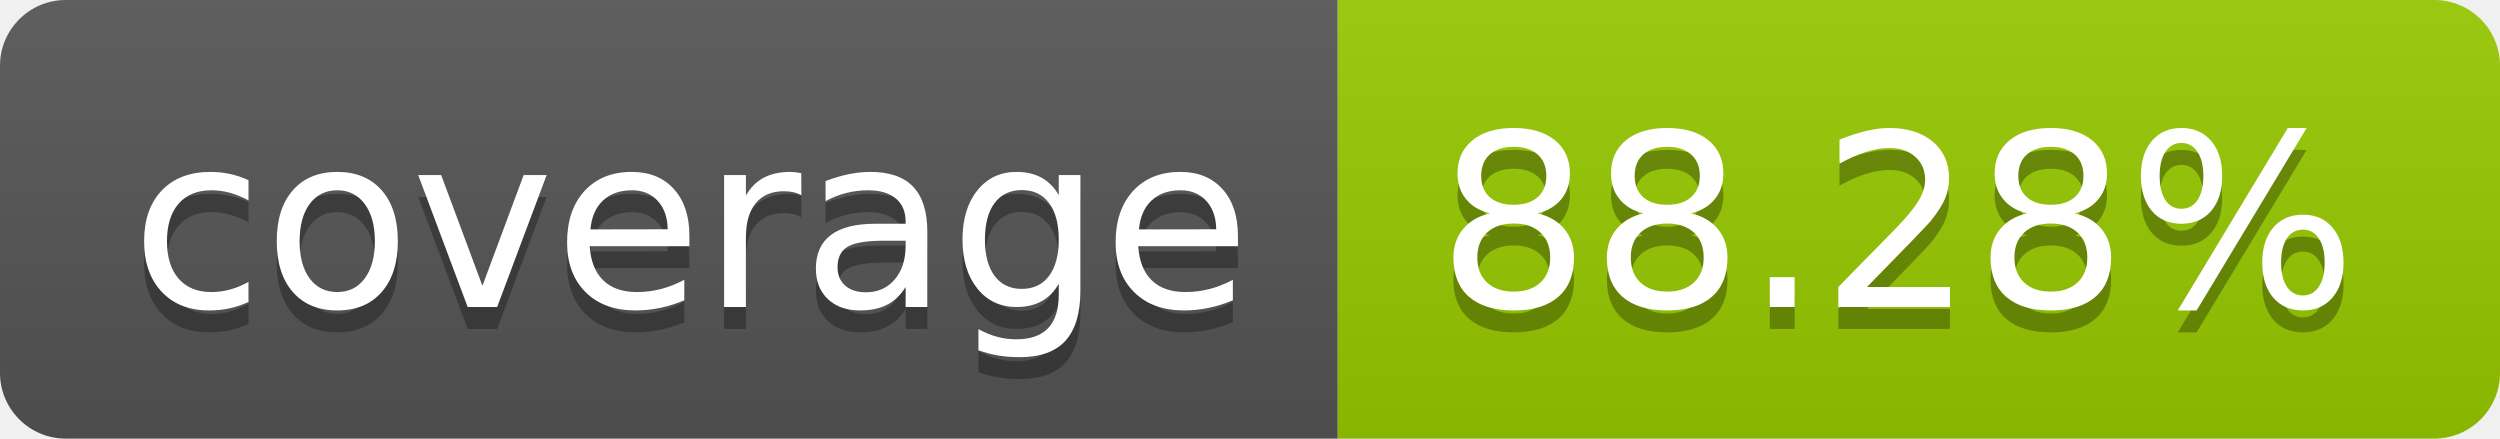
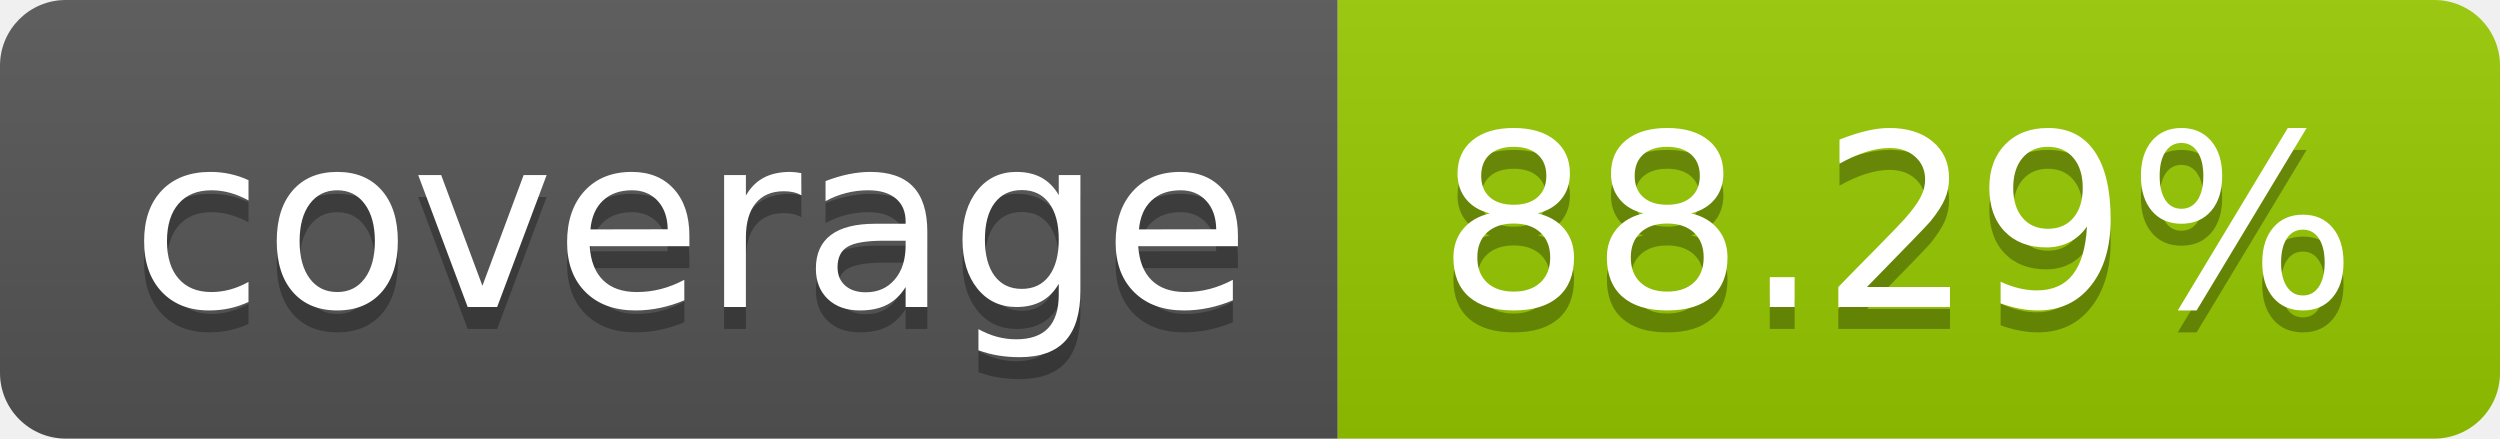
- <svg xmlns="http://www.w3.org/2000/svg" width="114" height="20" role="img" aria-label="coverage: 88.28%">
+ <svg xmlns="http://www.w3.org/2000/svg" width="114" height="20" role="img" aria-label="coverage: 88.29%">
  <linearGradient id="s" x2="0" y2="100%">
    <stop offset="0" stop-color="#bbb" stop-opacity=".1" />
    <stop offset="1" stop-opacity=".1" />
  </linearGradient>
  <clipPath id="r">
    <rect width="114" height="20" rx="3" fill="#fff" />
  </clipPath>
  <g clip-path="url(#r)">
    <rect width="61" height="20" fill="#555" />
    <rect x="61" width="53" height="20" fill="#97ca00" />
    <rect width="114" height="20" fill="url(#s)" />
  </g>
  <g fill="#fff" text-anchor="middle" font-family="Verdana,Geneva,DejaVu Sans,sans-serif" text-rendering="geometricPrecision" font-size="110">
    <text aria-hidden="true" x="315" y="150" fill="#010101" fill-opacity=".3" transform="scale(.1)" textLength="510">coverage</text>
    <text x="315" y="140" transform="scale(.1)" fill="#fff" textLength="510">coverage</text>
-     <text aria-hidden="true" x="865" y="150" fill="#010101" fill-opacity=".3" transform="scale(.1)" textLength="430">88.28%</text>
-     <text x="865" y="140" transform="scale(.1)" fill="#fff" textLength="430">88.28%</text>
+     <text aria-hidden="true" x="865" y="150" fill="#010101" fill-opacity=".3" transform="scale(.1)" textLength="430">88.29%</text>
+     <text x="865" y="140" transform="scale(.1)" fill="#fff" textLength="430">88.29%</text>
  </g>
</svg>
